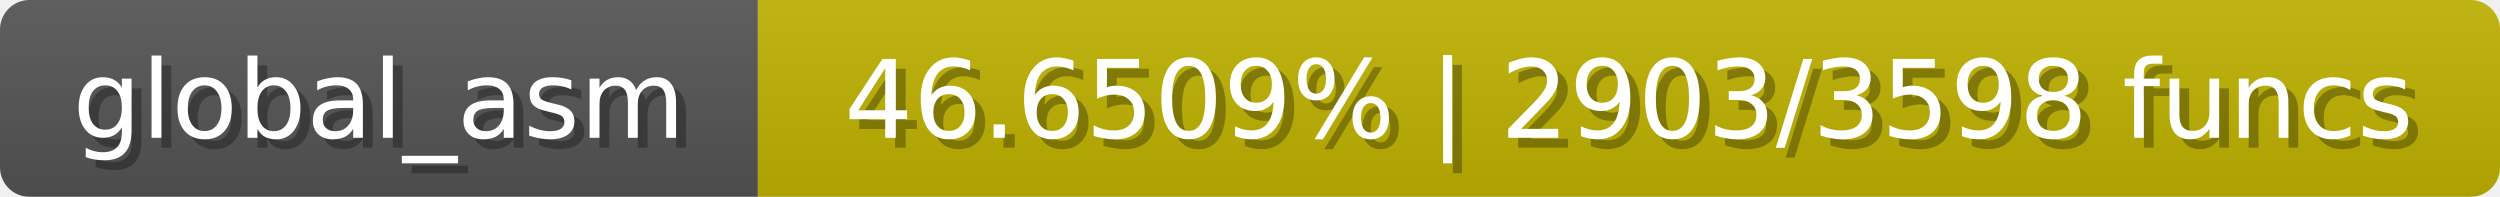
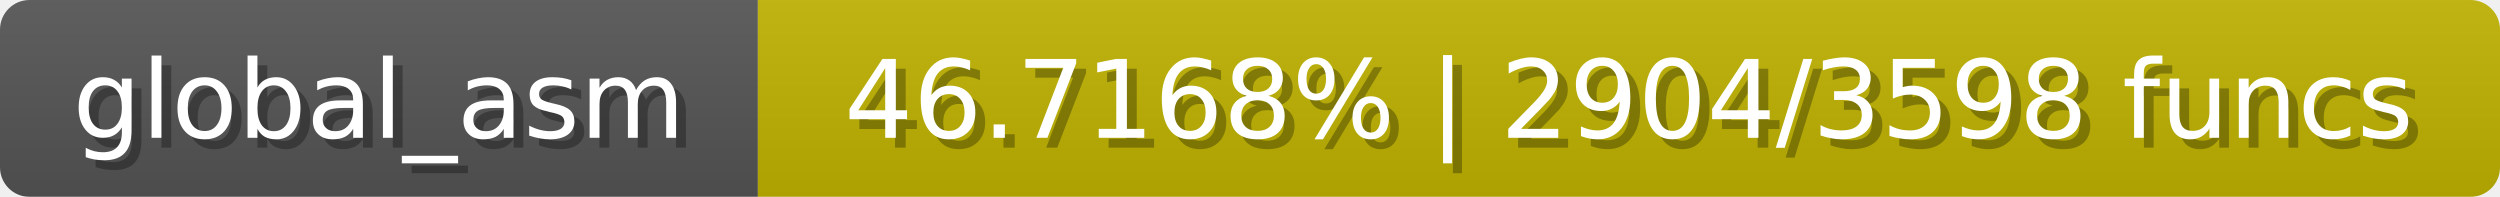
<svg xmlns="http://www.w3.org/2000/svg" width="254" height="20">
  <linearGradient id="b" x2="0" y2="100%">
    <stop offset="0" stop-color="#bbb" stop-opacity=".1" />
    <stop offset="1" stop-opacity=".1" />
  </linearGradient>
  <mask id="anybadge_1">
    <rect width="254" height="20" rx="3" fill="#fff" />
  </mask>
  <g mask="url(#anybadge_1)">
    <path fill="#555" d="M0 0h77v20H0z" />
    <path fill="#c0b300" d="M77 0h177v20H77z" />
    <path fill="url(#b)" d="M0 0h254v20H0z" />
  </g>
  <g fill="#fff" text-anchor="middle" font-family="DejaVu Sans,Verdana,Geneva,sans-serif" font-size="11">
    <text x="39.5" y="15" fill="#010101" fill-opacity=".3">global_asm</text>
    <text x="38.5" y="14">global_asm</text>
  </g>
  <g fill="#fff" text-anchor="middle" font-family="DejaVu Sans,Verdana,Geneva,sans-serif" font-size="11">
-     <text x="166.5" y="15" fill="#010101" fill-opacity=".3">46.6509% | 2903/3598 funcs</text>
-     <text x="165.5" y="14">46.6509% | 2903/3598 funcs</text>
+     <text x="166.5" y="15" fill="#010101" fill-opacity=".3">46.7168% | 2904/3598 funcs</text>
+     <text x="165.5" y="14">46.7168% | 2904/3598 funcs</text>
  </g>
</svg>
